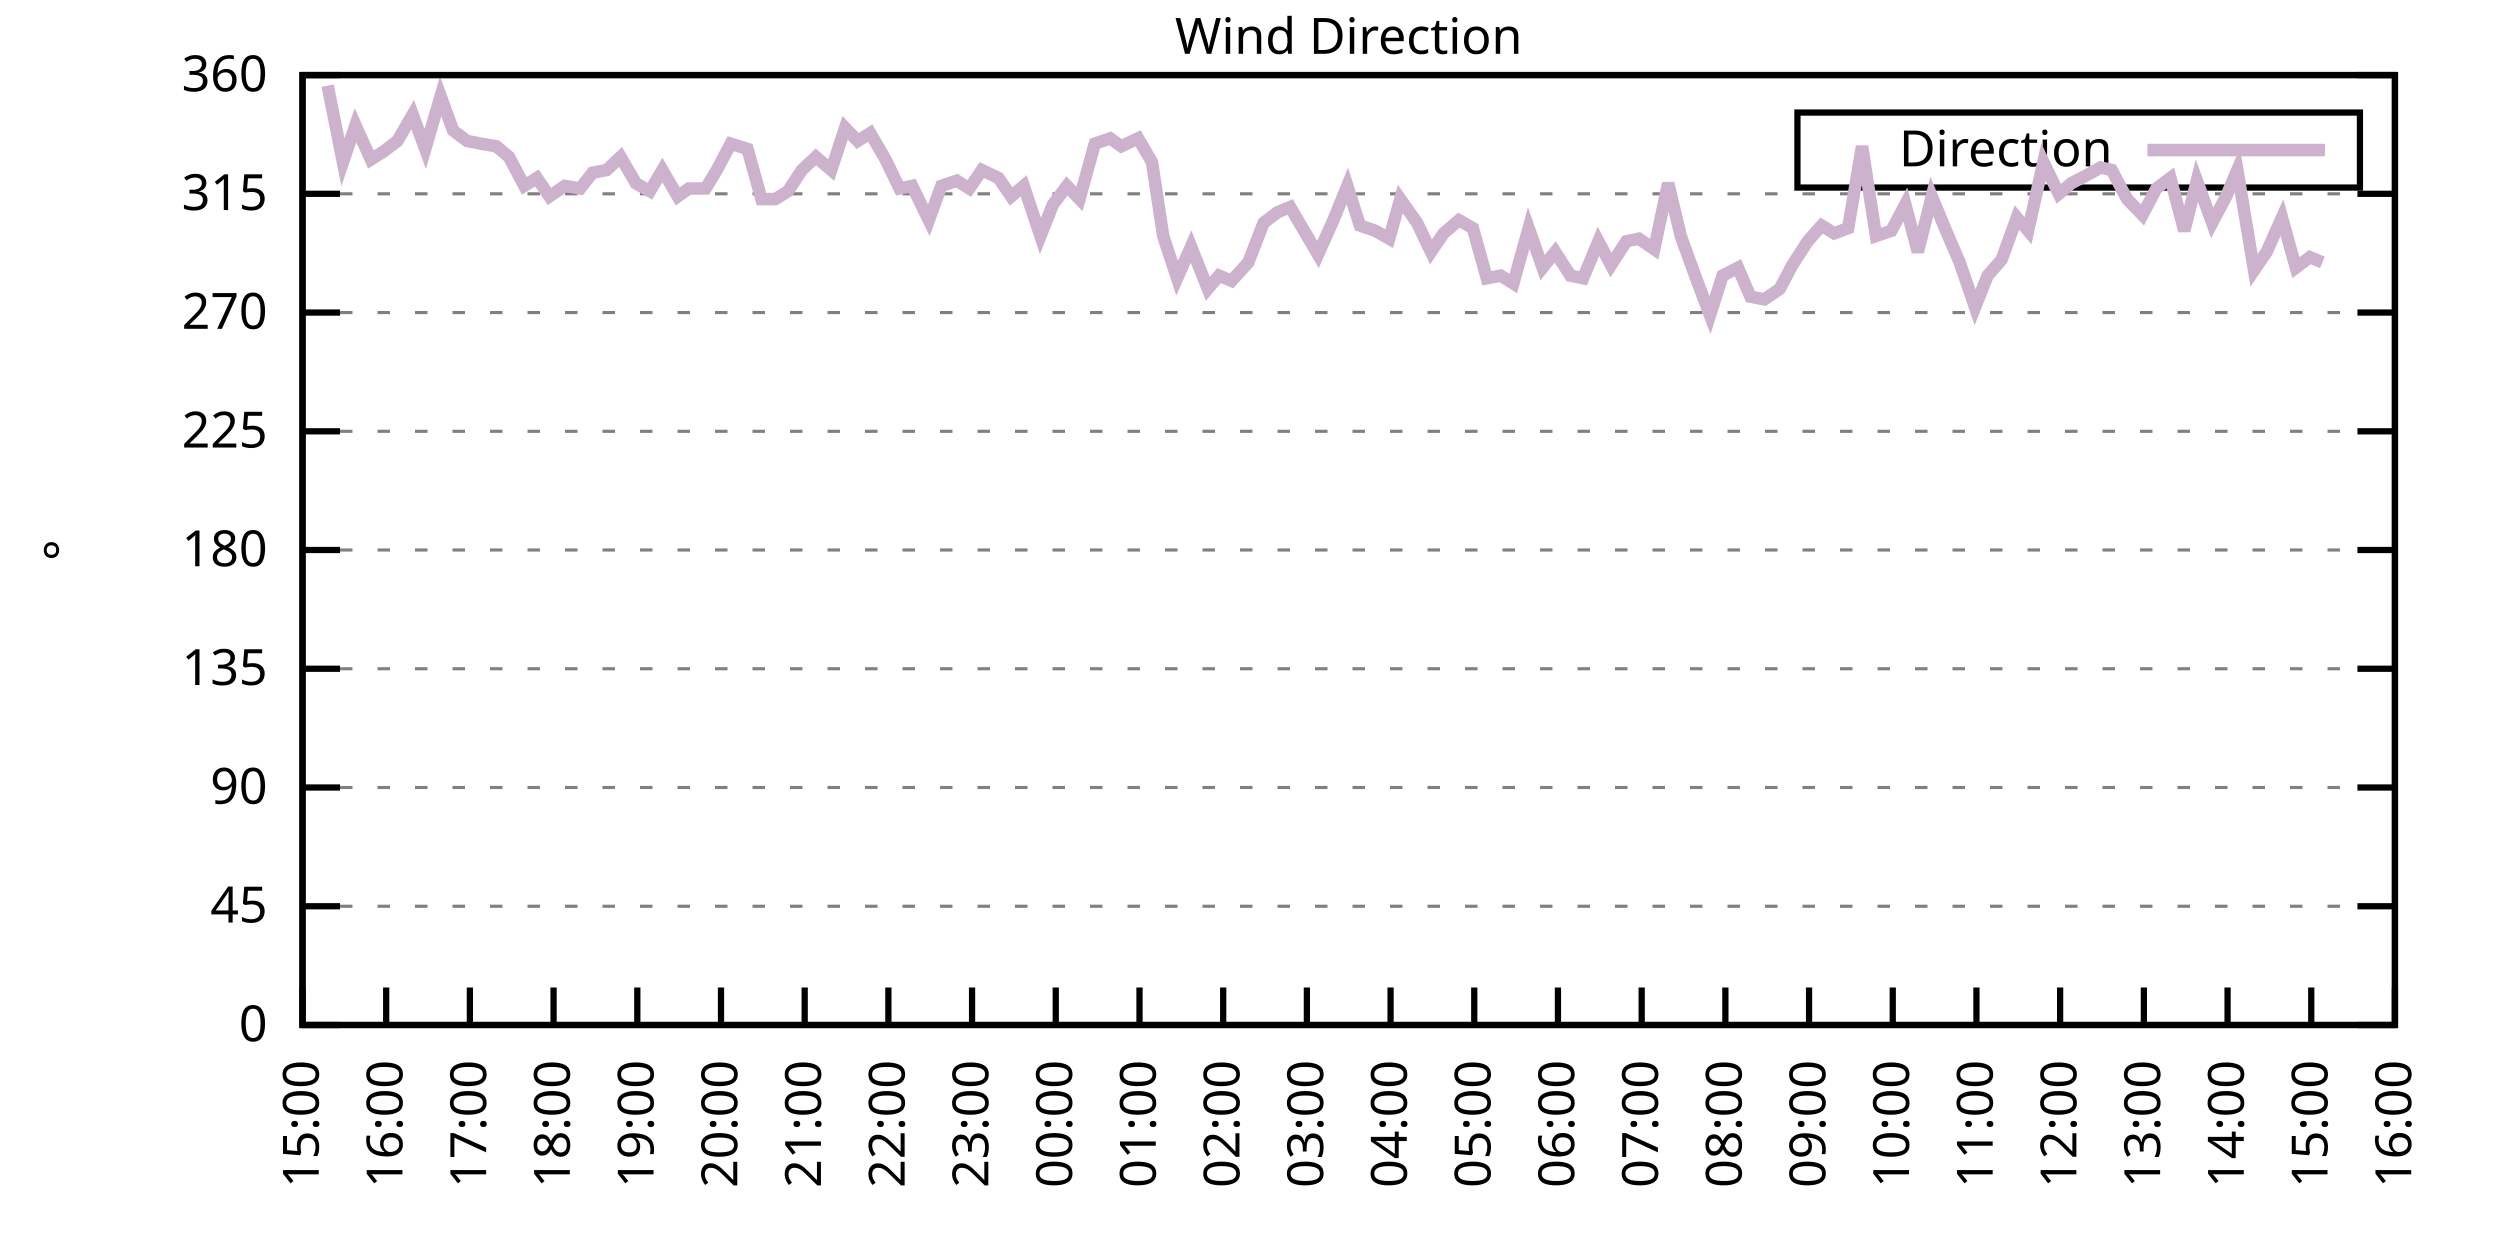
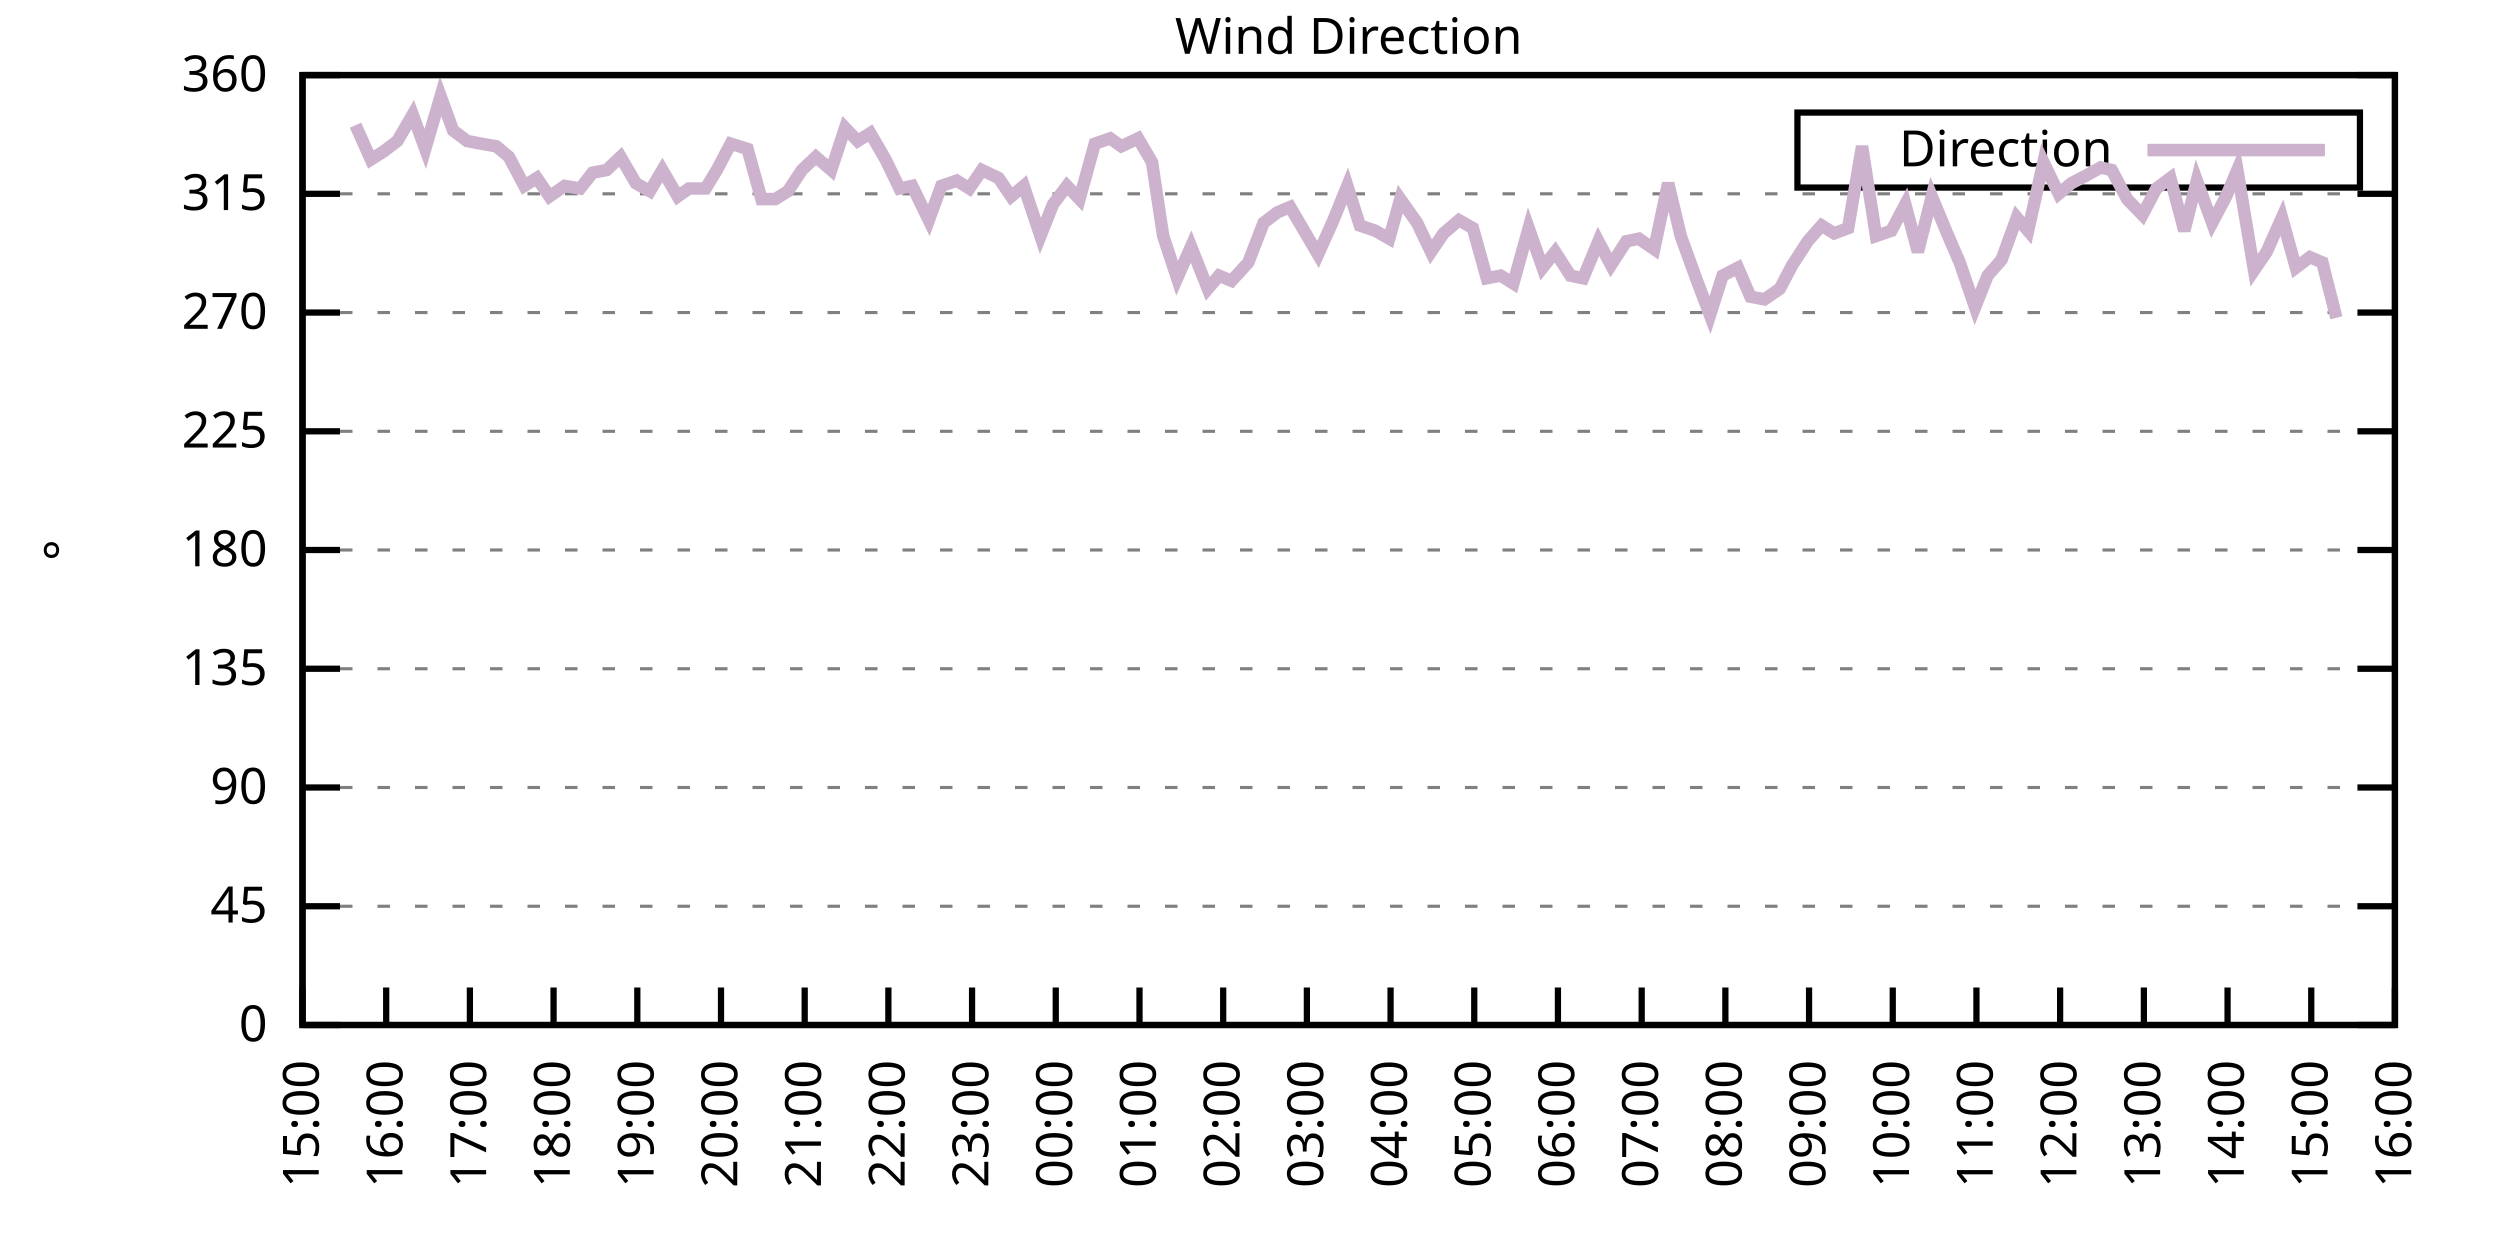
<svg xmlns="http://www.w3.org/2000/svg" xmlns:xlink="http://www.w3.org/1999/xlink" width="400" height="200" viewBox="0 0 400 200">
  <g id="gnuplot_canvas">
    <rect x="0" y="0" width="400" height="200" fill="none" />
    <defs>
      <circle id="gpDot" r="0.5" stroke-width="0.5" stroke="currentColor" />
      <path id="gpPt0" stroke-width="0.333" stroke="currentColor" d="M-1,0 h2 M0,-1 v2" />
      <path id="gpPt1" stroke-width="0.333" stroke="currentColor" d="M-1,-1 L1,1 M1,-1 L-1,1" />
      <path id="gpPt2" stroke-width="0.333" stroke="currentColor" d="M-1,0 L1,0 M0,-1 L0,1 M-1,-1 L1,1 M-1,1 L1,-1" />
      <rect id="gpPt3" stroke-width="0.333" stroke="currentColor" x="-1" y="-1" width="2" height="2" />
      <rect id="gpPt4" stroke-width="0.333" stroke="currentColor" fill="currentColor" x="-1" y="-1" width="2" height="2" />
      <circle id="gpPt5" stroke-width="0.333" stroke="currentColor" cx="0" cy="0" r="1" />
      <use xlink:href="#gpPt5" id="gpPt6" fill="currentColor" stroke="none" />
      <path id="gpPt7" stroke-width="0.333" stroke="currentColor" d="M0,-1.33 L-1.33,0.67 L1.33,0.67 z" />
      <use xlink:href="#gpPt7" id="gpPt8" fill="currentColor" stroke="none" />
      <use xlink:href="#gpPt7" id="gpPt9" stroke="currentColor" transform="rotate(180)" />
      <use xlink:href="#gpPt9" id="gpPt10" fill="currentColor" stroke="none" />
      <use xlink:href="#gpPt3" id="gpPt11" stroke="currentColor" transform="rotate(45)" />
      <use xlink:href="#gpPt11" id="gpPt12" fill="currentColor" stroke="none" />
      <path id="gpPt13" stroke-width="0.333" stroke="currentColor" d="M0,1.330 L1.265,0.411 L0.782,-1.067 L-0.782,-1.076 L-1.265,0.411 z" />
      <use xlink:href="#gpPt13" id="gpPt14" fill="currentColor" stroke="none" />
      <filter id="textbox" filterUnits="objectBoundingBox" x="0" y="0" height="1" width="1">
        <feFlood flood-color="white" flood-opacity="1" result="bgnd" />
        <feComposite in="SourceGraphic" in2="bgnd" operator="atop" />
      </filter>
      <filter id="greybox" filterUnits="objectBoundingBox" x="0" y="0" height="1" width="1">
        <feFlood flood-color="lightgrey" flood-opacity="1" result="grey" />
        <feComposite in="SourceGraphic" in2="grey" operator="atop" />
      </filter>
    </defs>
    <g fill="none" color="white" stroke="currentColor" stroke-width="1.00" stroke-linecap="butt" stroke-linejoin="miter">
</g>
    <g fill="none" color="black" stroke="currentColor" stroke-width="1.00" stroke-linecap="butt" stroke-linejoin="miter">
      <g stroke="none" shape-rendering="crispEdges">
        <polygon fill="rgb(255, 255, 255)" points="48.40,164.00 383.18,164.00 383.18,12.02 48.40,12.02 " />
      </g>
    </g>
    <g fill="none" color="black" stroke="currentColor" stroke-width="1.00" stroke-linecap="butt" stroke-linejoin="miter">
</g>
    <g fill="none" color="black" stroke="black" stroke-width="0.50" stroke-linecap="butt" stroke-linejoin="miter">
</g>
    <g fill="none" color="gray" stroke="currentColor" stroke-width="0.50" stroke-linecap="butt" stroke-linejoin="miter">
      <path stroke="gray" stroke-dasharray="2,4" class="gridline" d="M48.40,164.00 L383.19,164.00  " />
    </g>
    <g fill="none" color="gray" stroke="gray" stroke-width="1.00" stroke-linecap="butt" stroke-linejoin="miter">
</g>
    <g fill="none" color="black" stroke="currentColor" stroke-width="1.00" stroke-linecap="butt" stroke-linejoin="miter">
      <path stroke="black" d="M48.40,164.00 L54.40,164.00 M383.19,164.00 L377.19,164.00  " />
      <g transform="translate(42.80,166.60)" stroke="none" fill="black" font-family="Sans" font-size="8.00" text-anchor="end">
        <text>
          <tspan font-family="Sans"> 0</tspan>
        </text>
      </g>
    </g>
    <g fill="none" color="black" stroke="currentColor" stroke-width="1.00" stroke-linecap="butt" stroke-linejoin="miter">
</g>
    <g fill="none" color="black" stroke="black" stroke-width="0.50" stroke-linecap="butt" stroke-linejoin="miter">
</g>
    <g fill="none" color="gray" stroke="currentColor" stroke-width="0.50" stroke-linecap="butt" stroke-linejoin="miter">
      <path stroke="gray" stroke-dasharray="2,4" class="gridline" d="M48.40,145.00 L383.19,145.00  " />
    </g>
    <g fill="none" color="gray" stroke="gray" stroke-width="1.00" stroke-linecap="butt" stroke-linejoin="miter">
</g>
    <g fill="none" color="black" stroke="currentColor" stroke-width="1.00" stroke-linecap="butt" stroke-linejoin="miter">
      <path stroke="black" d="M48.40,145.00 L54.40,145.00 M383.19,145.00 L377.19,145.00  " />
      <g transform="translate(42.80,147.60)" stroke="none" fill="black" font-family="Sans" font-size="8.00" text-anchor="end">
        <text>
          <tspan font-family="Sans"> 45</tspan>
        </text>
      </g>
    </g>
    <g fill="none" color="black" stroke="currentColor" stroke-width="1.00" stroke-linecap="butt" stroke-linejoin="miter">
</g>
    <g fill="none" color="black" stroke="black" stroke-width="0.50" stroke-linecap="butt" stroke-linejoin="miter">
</g>
    <g fill="none" color="gray" stroke="currentColor" stroke-width="0.50" stroke-linecap="butt" stroke-linejoin="miter">
      <path stroke="gray" stroke-dasharray="2,4" class="gridline" d="M48.40,126.00 L383.19,126.00  " />
    </g>
    <g fill="none" color="gray" stroke="gray" stroke-width="1.00" stroke-linecap="butt" stroke-linejoin="miter">
</g>
    <g fill="none" color="black" stroke="currentColor" stroke-width="1.00" stroke-linecap="butt" stroke-linejoin="miter">
      <path stroke="black" d="M48.40,126.00 L54.40,126.00 M383.19,126.00 L377.19,126.00  " />
      <g transform="translate(42.80,128.60)" stroke="none" fill="black" font-family="Sans" font-size="8.00" text-anchor="end">
        <text>
          <tspan font-family="Sans"> 90</tspan>
        </text>
      </g>
    </g>
    <g fill="none" color="black" stroke="currentColor" stroke-width="1.00" stroke-linecap="butt" stroke-linejoin="miter">
</g>
    <g fill="none" color="black" stroke="black" stroke-width="0.50" stroke-linecap="butt" stroke-linejoin="miter">
</g>
    <g fill="none" color="gray" stroke="currentColor" stroke-width="0.50" stroke-linecap="butt" stroke-linejoin="miter">
      <path stroke="gray" stroke-dasharray="2,4" class="gridline" d="M48.40,107.00 L383.19,107.00  " />
    </g>
    <g fill="none" color="gray" stroke="gray" stroke-width="1.00" stroke-linecap="butt" stroke-linejoin="miter">
</g>
    <g fill="none" color="black" stroke="currentColor" stroke-width="1.00" stroke-linecap="butt" stroke-linejoin="miter">
      <path stroke="black" d="M48.40,107.00 L54.40,107.00 M383.19,107.00 L377.19,107.00  " />
      <g transform="translate(42.80,109.60)" stroke="none" fill="black" font-family="Sans" font-size="8.00" text-anchor="end">
        <text>
          <tspan font-family="Sans"> 135</tspan>
        </text>
      </g>
    </g>
    <g fill="none" color="black" stroke="currentColor" stroke-width="1.00" stroke-linecap="butt" stroke-linejoin="miter">
</g>
    <g fill="none" color="black" stroke="black" stroke-width="0.50" stroke-linecap="butt" stroke-linejoin="miter">
</g>
    <g fill="none" color="gray" stroke="currentColor" stroke-width="0.50" stroke-linecap="butt" stroke-linejoin="miter">
      <path stroke="gray" stroke-dasharray="2,4" class="gridline" d="M48.40,88.00 L383.19,88.00  " />
    </g>
    <g fill="none" color="gray" stroke="gray" stroke-width="1.00" stroke-linecap="butt" stroke-linejoin="miter">
</g>
    <g fill="none" color="black" stroke="currentColor" stroke-width="1.00" stroke-linecap="butt" stroke-linejoin="miter">
      <path stroke="black" d="M48.40,88.00 L54.40,88.00 M383.19,88.00 L377.19,88.00  " />
      <g transform="translate(42.80,90.60)" stroke="none" fill="black" font-family="Sans" font-size="8.00" text-anchor="end">
        <text>
          <tspan font-family="Sans"> 180</tspan>
        </text>
      </g>
    </g>
    <g fill="none" color="black" stroke="currentColor" stroke-width="1.00" stroke-linecap="butt" stroke-linejoin="miter">
</g>
    <g fill="none" color="black" stroke="black" stroke-width="0.50" stroke-linecap="butt" stroke-linejoin="miter">
</g>
    <g fill="none" color="gray" stroke="currentColor" stroke-width="0.50" stroke-linecap="butt" stroke-linejoin="miter">
      <path stroke="gray" stroke-dasharray="2,4" class="gridline" d="M48.40,69.01 L383.19,69.01  " />
    </g>
    <g fill="none" color="gray" stroke="gray" stroke-width="1.00" stroke-linecap="butt" stroke-linejoin="miter">
</g>
    <g fill="none" color="black" stroke="currentColor" stroke-width="1.00" stroke-linecap="butt" stroke-linejoin="miter">
      <path stroke="black" d="M48.40,69.01 L54.40,69.01 M383.19,69.01 L377.19,69.01  " />
      <g transform="translate(42.80,71.61)" stroke="none" fill="black" font-family="Sans" font-size="8.00" text-anchor="end">
        <text>
          <tspan font-family="Sans"> 225</tspan>
        </text>
      </g>
    </g>
    <g fill="none" color="black" stroke="currentColor" stroke-width="1.00" stroke-linecap="butt" stroke-linejoin="miter">
</g>
    <g fill="none" color="black" stroke="black" stroke-width="0.50" stroke-linecap="butt" stroke-linejoin="miter">
</g>
    <g fill="none" color="gray" stroke="currentColor" stroke-width="0.50" stroke-linecap="butt" stroke-linejoin="miter">
      <path stroke="gray" stroke-dasharray="2,4" class="gridline" d="M48.40,50.01 L383.19,50.01  " />
    </g>
    <g fill="none" color="gray" stroke="gray" stroke-width="1.00" stroke-linecap="butt" stroke-linejoin="miter">
</g>
    <g fill="none" color="black" stroke="currentColor" stroke-width="1.00" stroke-linecap="butt" stroke-linejoin="miter">
      <path stroke="black" d="M48.40,50.01 L54.40,50.01 M383.19,50.01 L377.19,50.01  " />
      <g transform="translate(42.80,52.61)" stroke="none" fill="black" font-family="Sans" font-size="8.00" text-anchor="end">
        <text>
          <tspan font-family="Sans"> 270</tspan>
        </text>
      </g>
    </g>
    <g fill="none" color="black" stroke="currentColor" stroke-width="1.00" stroke-linecap="butt" stroke-linejoin="miter">
</g>
    <g fill="none" color="black" stroke="black" stroke-width="0.50" stroke-linecap="butt" stroke-linejoin="miter">
</g>
    <g fill="none" color="gray" stroke="currentColor" stroke-width="0.50" stroke-linecap="butt" stroke-linejoin="miter">
      <path stroke="gray" stroke-dasharray="2,4" class="gridline" d="M48.40,31.01 L383.19,31.01  " />
    </g>
    <g fill="none" color="gray" stroke="gray" stroke-width="1.00" stroke-linecap="butt" stroke-linejoin="miter">
</g>
    <g fill="none" color="black" stroke="currentColor" stroke-width="1.00" stroke-linecap="butt" stroke-linejoin="miter">
      <path stroke="black" d="M48.40,31.01 L54.40,31.01 M383.19,31.01 L377.19,31.01  " />
      <g transform="translate(42.80,33.61)" stroke="none" fill="black" font-family="Sans" font-size="8.00" text-anchor="end">
        <text>
          <tspan font-family="Sans"> 315</tspan>
        </text>
      </g>
    </g>
    <g fill="none" color="black" stroke="currentColor" stroke-width="1.00" stroke-linecap="butt" stroke-linejoin="miter">
</g>
    <g fill="none" color="black" stroke="black" stroke-width="0.50" stroke-linecap="butt" stroke-linejoin="miter">
</g>
    <g fill="none" color="gray" stroke="currentColor" stroke-width="0.50" stroke-linecap="butt" stroke-linejoin="miter">
      <path stroke="gray" stroke-dasharray="2,4" class="gridline" d="M48.40,12.01 L383.19,12.01  " />
    </g>
    <g fill="none" color="gray" stroke="gray" stroke-width="1.00" stroke-linecap="butt" stroke-linejoin="miter">
</g>
    <g fill="none" color="black" stroke="currentColor" stroke-width="1.00" stroke-linecap="butt" stroke-linejoin="miter">
      <path stroke="black" d="M48.40,12.01 L54.40,12.01 M383.19,12.01 L377.19,12.01  " />
      <g transform="translate(42.80,14.61)" stroke="none" fill="black" font-family="Sans" font-size="8.00" text-anchor="end">
        <text>
          <tspan font-family="Sans"> 360</tspan>
        </text>
      </g>
    </g>
    <g fill="none" color="black" stroke="currentColor" stroke-width="1.00" stroke-linecap="butt" stroke-linejoin="miter">
      <path stroke="black" d="M48.40,164.00 L48.40,158.00  " />
      <g transform="translate(51.00,169.60) rotate(270.00)" stroke="none" fill="black" font-family="Sans" font-size="8.00" text-anchor="end">
        <text>
          <tspan font-family="Sans">15:00</tspan>
        </text>
      </g>
    </g>
    <g fill="none" color="black" stroke="currentColor" stroke-width="1.00" stroke-linecap="butt" stroke-linejoin="miter">
      <path stroke="black" d="M61.79,164.00 L61.79,158.00  " />
      <g transform="translate(64.39,169.60) rotate(270.00)" stroke="none" fill="black" font-family="Sans" font-size="8.00" text-anchor="end">
        <text>
          <tspan font-family="Sans">16:00</tspan>
        </text>
      </g>
    </g>
    <g fill="none" color="black" stroke="currentColor" stroke-width="1.00" stroke-linecap="butt" stroke-linejoin="miter">
      <path stroke="black" d="M75.18,164.00 L75.18,158.00  " />
      <g transform="translate(77.78,169.60) rotate(270.00)" stroke="none" fill="black" font-family="Sans" font-size="8.00" text-anchor="end">
        <text>
          <tspan font-family="Sans">17:00</tspan>
        </text>
      </g>
    </g>
    <g fill="none" color="black" stroke="currentColor" stroke-width="1.00" stroke-linecap="butt" stroke-linejoin="miter">
      <path stroke="black" d="M88.57,164.00 L88.57,158.00  " />
      <g transform="translate(91.17,169.60) rotate(270.00)" stroke="none" fill="black" font-family="Sans" font-size="8.00" text-anchor="end">
        <text>
          <tspan font-family="Sans">18:00</tspan>
        </text>
      </g>
    </g>
    <g fill="none" color="black" stroke="currentColor" stroke-width="1.00" stroke-linecap="butt" stroke-linejoin="miter">
      <path stroke="black" d="M101.97,164.00 L101.97,158.00  " />
      <g transform="translate(104.57,169.60) rotate(270.00)" stroke="none" fill="black" font-family="Sans" font-size="8.00" text-anchor="end">
        <text>
          <tspan font-family="Sans">19:00</tspan>
        </text>
      </g>
    </g>
    <g fill="none" color="black" stroke="currentColor" stroke-width="1.00" stroke-linecap="butt" stroke-linejoin="miter">
      <path stroke="black" d="M115.36,164.00 L115.36,158.00  " />
      <g transform="translate(117.96,169.60) rotate(270.00)" stroke="none" fill="black" font-family="Sans" font-size="8.00" text-anchor="end">
        <text>
          <tspan font-family="Sans">20:00</tspan>
        </text>
      </g>
    </g>
    <g fill="none" color="black" stroke="currentColor" stroke-width="1.00" stroke-linecap="butt" stroke-linejoin="miter">
      <path stroke="black" d="M128.75,164.00 L128.75,158.00  " />
      <g transform="translate(131.35,169.60) rotate(270.00)" stroke="none" fill="black" font-family="Sans" font-size="8.00" text-anchor="end">
        <text>
          <tspan font-family="Sans">21:00</tspan>
        </text>
      </g>
    </g>
    <g fill="none" color="black" stroke="currentColor" stroke-width="1.00" stroke-linecap="butt" stroke-linejoin="miter">
      <path stroke="black" d="M142.14,164.00 L142.14,158.00  " />
      <g transform="translate(144.74,169.60) rotate(270.00)" stroke="none" fill="black" font-family="Sans" font-size="8.00" text-anchor="end">
        <text>
          <tspan font-family="Sans">22:00</tspan>
        </text>
      </g>
    </g>
    <g fill="none" color="black" stroke="currentColor" stroke-width="1.00" stroke-linecap="butt" stroke-linejoin="miter">
      <path stroke="black" d="M155.53,164.00 L155.53,158.00  " />
      <g transform="translate(158.13,169.60) rotate(270.00)" stroke="none" fill="black" font-family="Sans" font-size="8.00" text-anchor="end">
        <text>
          <tspan font-family="Sans">23:00</tspan>
        </text>
      </g>
    </g>
    <g fill="none" color="black" stroke="currentColor" stroke-width="1.00" stroke-linecap="butt" stroke-linejoin="miter">
      <path stroke="black" d="M168.92,164.00 L168.92,158.00  " />
      <g transform="translate(171.52,169.60) rotate(270.00)" stroke="none" fill="black" font-family="Sans" font-size="8.00" text-anchor="end">
        <text>
          <tspan font-family="Sans">00:00</tspan>
        </text>
      </g>
    </g>
    <g fill="none" color="black" stroke="currentColor" stroke-width="1.00" stroke-linecap="butt" stroke-linejoin="miter">
      <path stroke="black" d="M182.32,164.00 L182.32,158.00  " />
      <g transform="translate(184.92,169.60) rotate(270.00)" stroke="none" fill="black" font-family="Sans" font-size="8.00" text-anchor="end">
        <text>
          <tspan font-family="Sans">01:00</tspan>
        </text>
      </g>
    </g>
    <g fill="none" color="black" stroke="currentColor" stroke-width="1.00" stroke-linecap="butt" stroke-linejoin="miter">
      <path stroke="black" d="M195.71,164.00 L195.71,158.00  " />
      <g transform="translate(198.31,169.60) rotate(270.00)" stroke="none" fill="black" font-family="Sans" font-size="8.00" text-anchor="end">
        <text>
          <tspan font-family="Sans">02:00</tspan>
        </text>
      </g>
    </g>
    <g fill="none" color="black" stroke="currentColor" stroke-width="1.00" stroke-linecap="butt" stroke-linejoin="miter">
      <path stroke="black" d="M209.10,164.00 L209.10,158.00  " />
      <g transform="translate(211.70,169.60) rotate(270.00)" stroke="none" fill="black" font-family="Sans" font-size="8.00" text-anchor="end">
        <text>
          <tspan font-family="Sans">03:00</tspan>
        </text>
      </g>
    </g>
    <g fill="none" color="black" stroke="currentColor" stroke-width="1.00" stroke-linecap="butt" stroke-linejoin="miter">
      <path stroke="black" d="M222.49,164.00 L222.49,158.00  " />
      <g transform="translate(225.09,169.60) rotate(270.00)" stroke="none" fill="black" font-family="Sans" font-size="8.00" text-anchor="end">
        <text>
          <tspan font-family="Sans">04:00</tspan>
        </text>
      </g>
    </g>
    <g fill="none" color="black" stroke="currentColor" stroke-width="1.00" stroke-linecap="butt" stroke-linejoin="miter">
      <path stroke="black" d="M235.88,164.00 L235.88,158.00  " />
      <g transform="translate(238.48,169.60) rotate(270.00)" stroke="none" fill="black" font-family="Sans" font-size="8.00" text-anchor="end">
        <text>
          <tspan font-family="Sans">05:00</tspan>
        </text>
      </g>
    </g>
    <g fill="none" color="black" stroke="currentColor" stroke-width="1.00" stroke-linecap="butt" stroke-linejoin="miter">
      <path stroke="black" d="M249.27,164.00 L249.27,158.00  " />
      <g transform="translate(251.87,169.60) rotate(270.00)" stroke="none" fill="black" font-family="Sans" font-size="8.00" text-anchor="end">
        <text>
          <tspan font-family="Sans">06:00</tspan>
        </text>
      </g>
    </g>
    <g fill="none" color="black" stroke="currentColor" stroke-width="1.00" stroke-linecap="butt" stroke-linejoin="miter">
      <path stroke="black" d="M262.67,164.00 L262.67,158.00  " />
      <g transform="translate(265.27,169.60) rotate(270.00)" stroke="none" fill="black" font-family="Sans" font-size="8.00" text-anchor="end">
        <text>
          <tspan font-family="Sans">07:00</tspan>
        </text>
      </g>
    </g>
    <g fill="none" color="black" stroke="currentColor" stroke-width="1.00" stroke-linecap="butt" stroke-linejoin="miter">
      <path stroke="black" d="M276.06,164.00 L276.06,158.00  " />
      <g transform="translate(278.66,169.60) rotate(270.00)" stroke="none" fill="black" font-family="Sans" font-size="8.00" text-anchor="end">
        <text>
          <tspan font-family="Sans">08:00</tspan>
        </text>
      </g>
    </g>
    <g fill="none" color="black" stroke="currentColor" stroke-width="1.00" stroke-linecap="butt" stroke-linejoin="miter">
      <path stroke="black" d="M289.45,164.00 L289.45,158.00  " />
      <g transform="translate(292.05,169.60) rotate(270.00)" stroke="none" fill="black" font-family="Sans" font-size="8.00" text-anchor="end">
        <text>
          <tspan font-family="Sans">09:00</tspan>
        </text>
      </g>
    </g>
    <g fill="none" color="black" stroke="currentColor" stroke-width="1.00" stroke-linecap="butt" stroke-linejoin="miter">
      <path stroke="black" d="M302.84,164.00 L302.84,158.00  " />
      <g transform="translate(305.44,169.60) rotate(270.00)" stroke="none" fill="black" font-family="Sans" font-size="8.00" text-anchor="end">
        <text>
          <tspan font-family="Sans">10:00</tspan>
        </text>
      </g>
    </g>
    <g fill="none" color="black" stroke="currentColor" stroke-width="1.00" stroke-linecap="butt" stroke-linejoin="miter">
      <path stroke="black" d="M316.23,164.00 L316.23,158.00  " />
      <g transform="translate(318.83,169.60) rotate(270.00)" stroke="none" fill="black" font-family="Sans" font-size="8.00" text-anchor="end">
        <text>
          <tspan font-family="Sans">11:00</tspan>
        </text>
      </g>
    </g>
    <g fill="none" color="black" stroke="currentColor" stroke-width="1.00" stroke-linecap="butt" stroke-linejoin="miter">
      <path stroke="black" d="M329.62,164.00 L329.62,158.00  " />
      <g transform="translate(332.22,169.60) rotate(270.00)" stroke="none" fill="black" font-family="Sans" font-size="8.00" text-anchor="end">
        <text>
          <tspan font-family="Sans">12:00</tspan>
        </text>
      </g>
    </g>
    <g fill="none" color="black" stroke="currentColor" stroke-width="1.00" stroke-linecap="butt" stroke-linejoin="miter">
      <path stroke="black" d="M343.02,164.00 L343.02,158.00  " />
      <g transform="translate(345.62,169.60) rotate(270.00)" stroke="none" fill="black" font-family="Sans" font-size="8.00" text-anchor="end">
        <text>
          <tspan font-family="Sans">13:00</tspan>
        </text>
      </g>
    </g>
    <g fill="none" color="black" stroke="currentColor" stroke-width="1.00" stroke-linecap="butt" stroke-linejoin="miter">
      <path stroke="black" d="M356.41,164.00 L356.41,158.00  " />
      <g transform="translate(359.01,169.60) rotate(270.00)" stroke="none" fill="black" font-family="Sans" font-size="8.00" text-anchor="end">
        <text>
          <tspan font-family="Sans">14:00</tspan>
        </text>
      </g>
    </g>
    <g fill="none" color="black" stroke="currentColor" stroke-width="1.00" stroke-linecap="butt" stroke-linejoin="miter">
      <path stroke="black" d="M369.80,164.00 L369.80,158.00  " />
      <g transform="translate(372.40,169.60) rotate(270.00)" stroke="none" fill="black" font-family="Sans" font-size="8.00" text-anchor="end">
        <text>
          <tspan font-family="Sans">15:00</tspan>
        </text>
      </g>
    </g>
    <g fill="none" color="black" stroke="currentColor" stroke-width="1.00" stroke-linecap="butt" stroke-linejoin="miter">
      <path stroke="black" d="M383.19,164.00 L383.19,158.00  " />
      <g transform="translate(385.79,169.60) rotate(270.00)" stroke="none" fill="black" font-family="Sans" font-size="8.00" text-anchor="end">
        <text>
          <tspan font-family="Sans">16:00</tspan>
        </text>
      </g>
    </g>
    <g fill="none" color="black" stroke="currentColor" stroke-width="1.00" stroke-linecap="butt" stroke-linejoin="miter">
</g>
    <g fill="none" color="black" stroke="currentColor" stroke-width="1.00" stroke-linecap="butt" stroke-linejoin="miter">
      <path stroke="black" d="M48.40,12.01 L48.40,164.00 L383.19,164.00 L383.19,12.01 L48.40,12.01 Z  " />
    </g>
    <g fill="none" color="black" stroke="currentColor" stroke-width="1.00" stroke-linecap="butt" stroke-linejoin="miter">
</g>
    <g fill="none" color="black" stroke="currentColor" stroke-width="1.00" stroke-linecap="butt" stroke-linejoin="miter">
      <path stroke="black" d="M287.59,30.01 L287.59,18.01 L377.59,18.01 L377.59,30.01 L287.59,30.01 Z  " />
    </g>
    <g id="Wind_direction_plot_1">
      <g fill="none" color="white" stroke="black" stroke-width="2.00" stroke-linecap="butt" stroke-linejoin="miter">
</g>
      <g fill="none" color="black" stroke="currentColor" stroke-width="2.00" stroke-linecap="butt" stroke-linejoin="miter">
        <g transform="translate(337.99,26.61)" stroke="none" fill="black" font-family="Sans" font-size="8.00" text-anchor="end">
          <text>
            <tspan font-family="Sans">Direction</tspan>
          </text>
        </g>
      </g>
      <g fill="none" color="black" stroke="currentColor" stroke-width="2.00" stroke-linecap="butt" stroke-linejoin="miter">
-         <path stroke="rgb(204, 178, 204)" d="M343.59,24.01 L371.99,24.01 M52.42,13.70 L54.87,25.94 L56.88,20.03 L59.34,25.52 L61.35,24.25 L63.58,22.56   L66.03,18.34 L68.04,23.83 L70.50,15.39 L72.50,20.88 L74.74,22.56 L76.97,22.99 L79.42,23.41 L81.43,25.10   L83.89,29.74 L85.90,28.48 L87.91,31.43 L90.36,29.74 L92.82,30.16 L94.82,27.63 L97.06,27.21 L99.29,25.10   L101.74,29.32 L103.98,30.59 L105.98,27.21 L108.44,31.43 L110.22,30.16 L112.90,30.16 L114.69,27.21 L116.92,22.99   L119.60,23.83 L121.83,31.85 L124.06,31.85 L126.07,30.59 L128.30,27.21 L130.54,25.10 L132.99,27.21 L135.22,20.45   L137.23,22.56 L139.24,21.30 L141.69,25.52 L143.93,30.16 L145.94,29.74 L148.61,35.23 L150.62,29.74 L153.08,28.90   L155.09,30.16 L157.10,27.21 L159.77,28.48 L161.78,31.43 L163.79,29.74 L166.47,37.76 L168.48,32.70 L170.71,29.74   L172.72,31.85 L175.17,22.99 L177.63,22.14 L179.41,23.41 L182.09,22.14 L184.32,25.94 L186.11,37.76 L188.34,44.52   L190.57,39.45 L193.25,46.21 L195.04,44.10 L197.05,44.94 L199.73,41.99 L202.18,35.65 L204.41,33.96 L206.42,33.12   L208.65,36.92 L210.88,40.72 L213.34,35.23 L215.57,29.74 L217.58,36.08 L220.04,36.92 L222.27,38.19 L224.05,31.85   L226.73,35.65 L228.96,40.30 L230.97,37.34 L233.43,35.23 L235.66,36.50 L237.89,44.52 L240.12,44.10 L242.13,45.36   L244.59,36.50 L246.82,42.83 L248.83,40.30 L251.28,44.10 L253.29,44.52 L255.75,38.61 L257.76,42.41 L260.21,38.61   L262.22,38.19 L264.67,39.87 L266.91,29.32 L268.92,37.76 L271.37,44.52 L273.60,50.43 L275.61,44.10 L278.07,42.83   L280.07,47.47 L282.31,47.90 L284.76,46.21 L286.77,42.41 L289.23,38.61 L291.46,36.08 L293.47,37.34 L295.70,36.50   L297.93,23.41 L300.16,37.76 L302.62,36.92 L304.85,32.70 L306.86,40.30 L309.09,31.43 L311.54,37.34 L313.55,41.99   L316.01,49.16 L318.02,44.10 L320.25,41.56 L322.70,34.81 L324.49,36.92 L326.95,25.94 L329.40,31.01 L331.41,29.32   L333.86,28.05 L336.10,26.79 L337.88,27.21 L340.34,31.85 L342.79,34.39 L345.02,30.16 L347.26,28.48 L349.49,36.92   L351.50,28.90 L353.95,35.65 L356.18,31.43 L357.97,27.21 L360.65,43.25 L362.66,40.30 L365.11,34.81 L367.34,42.83   L369.58,41.14 L371.58,41.99  " />
+         <path stroke="rgb(204, 178, 204)" d="M343.59,24.01 L371.99,24.01 M56.88,20.03 L59.34,25.52 L61.35,24.25 L63.58,22.56 L66.03,18.34 L68.04,23.83   L70.50,15.39 L72.50,20.88 L74.74,22.56 L76.97,22.99 L79.42,23.41 L81.43,25.10 L83.89,29.74 L85.90,28.48   L87.91,31.43 L90.36,29.74 L92.82,30.16 L94.82,27.63 L97.06,27.21 L99.29,25.10 L101.74,29.32 L103.98,30.59   L105.98,27.21 L108.44,31.43 L110.22,30.16 L112.90,30.16 L114.69,27.21 L116.92,22.99 L119.60,23.83 L121.83,31.85   L124.06,31.85 L126.07,30.59 L128.30,27.21 L130.54,25.10 L132.99,27.21 L135.22,20.45 L137.23,22.56 L139.24,21.30   L141.69,25.52 L143.93,30.16 L145.94,29.74 L148.61,35.23 L150.62,29.74 L153.08,28.90 L155.09,30.16 L157.10,27.21   L159.77,28.48 L161.78,31.43 L163.79,29.74 L166.47,37.76 L168.48,32.70 L170.71,29.74 L172.72,31.85 L175.17,22.99   L177.63,22.14 L179.41,23.41 L182.09,22.14 L184.32,25.94 L186.11,37.76 L188.34,44.52 L190.57,39.45 L193.25,46.21   L195.04,44.10 L197.05,44.94 L199.73,41.99 L202.18,35.65 L204.41,33.96 L206.42,33.12 L208.65,36.92 L210.88,40.72   L213.34,35.23 L215.57,29.74 L217.58,36.08 L220.04,36.92 L222.27,38.19 L224.05,31.85 L226.73,35.65 L228.96,40.30   L230.97,37.34 L233.43,35.23 L235.66,36.50 L237.89,44.52 L240.12,44.10 L242.13,45.36 L244.59,36.50 L246.82,42.83   L248.83,40.30 L251.28,44.10 L253.29,44.52 L255.75,38.61 L257.76,42.41 L260.21,38.61 L262.22,38.19 L264.67,39.87   L266.91,29.32 L268.92,37.76 L271.37,44.52 L273.60,50.43 L275.61,44.10 L278.07,42.83 L280.07,47.47 L282.31,47.90   L284.76,46.21 L286.77,42.41 L289.23,38.61 L291.46,36.08 L293.47,37.34 L295.70,36.50 L297.93,23.41 L300.16,37.76   L302.62,36.92 L304.85,32.70 L306.86,40.30 L309.09,31.43 L311.54,37.34 L313.55,41.99 L316.01,49.16 L318.02,44.10   L320.25,41.56 L322.70,34.81 L324.49,36.92 L326.95,25.94 L329.40,31.01 L331.41,29.32 L333.86,28.05 L336.10,26.79   L337.88,27.21 L340.34,31.85 L342.79,34.39 L345.02,30.16 L347.26,28.48 L349.49,36.92 L351.50,28.90 L353.95,35.65   L356.18,31.43 L357.97,27.21 L360.65,43.25 L362.66,40.30 L365.11,34.81 L367.34,42.83 L369.58,41.14 L371.58,41.99   L373.82,50.85  " />
      </g>
    </g>
    <g fill="none" color="black" stroke="currentColor" stroke-width="2.00" stroke-linecap="butt" stroke-linejoin="miter">
</g>
    <g fill="none" color="black" stroke="black" stroke-width="1.00" stroke-linecap="butt" stroke-linejoin="miter">
</g>
    <g fill="none" color="black" stroke="currentColor" stroke-width="1.00" stroke-linecap="butt" stroke-linejoin="miter">
      <path stroke="black" d="M48.40,12.01 L48.40,164.00 L383.19,164.00 L383.19,12.01 L48.40,12.01 Z  " />
      <g transform="translate(12.80,88.01) rotate(270.00)" stroke="none" fill="black" font-family="Sans" font-size="8.00" text-anchor="middle">
        <text>
          <tspan font-family="Sans">°</tspan>
        </text>
      </g>
    </g>
    <g fill="none" color="black" stroke="currentColor" stroke-width="1.00" stroke-linecap="butt" stroke-linejoin="miter">
</g>
    <g fill="none" color="black" stroke="currentColor" stroke-width="1.00" stroke-linecap="butt" stroke-linejoin="miter">
      <g transform="translate(215.79,8.61)" stroke="none" fill="black" font-family="Sans" font-size="8.00" text-anchor="middle">
        <text>
          <tspan font-family="Sans">Wind Direction</tspan>
        </text>
      </g>
    </g>
    <g fill="none" color="black" stroke="currentColor" stroke-width="1.00" stroke-linecap="butt" stroke-linejoin="miter">
</g>
  </g>
</svg>
